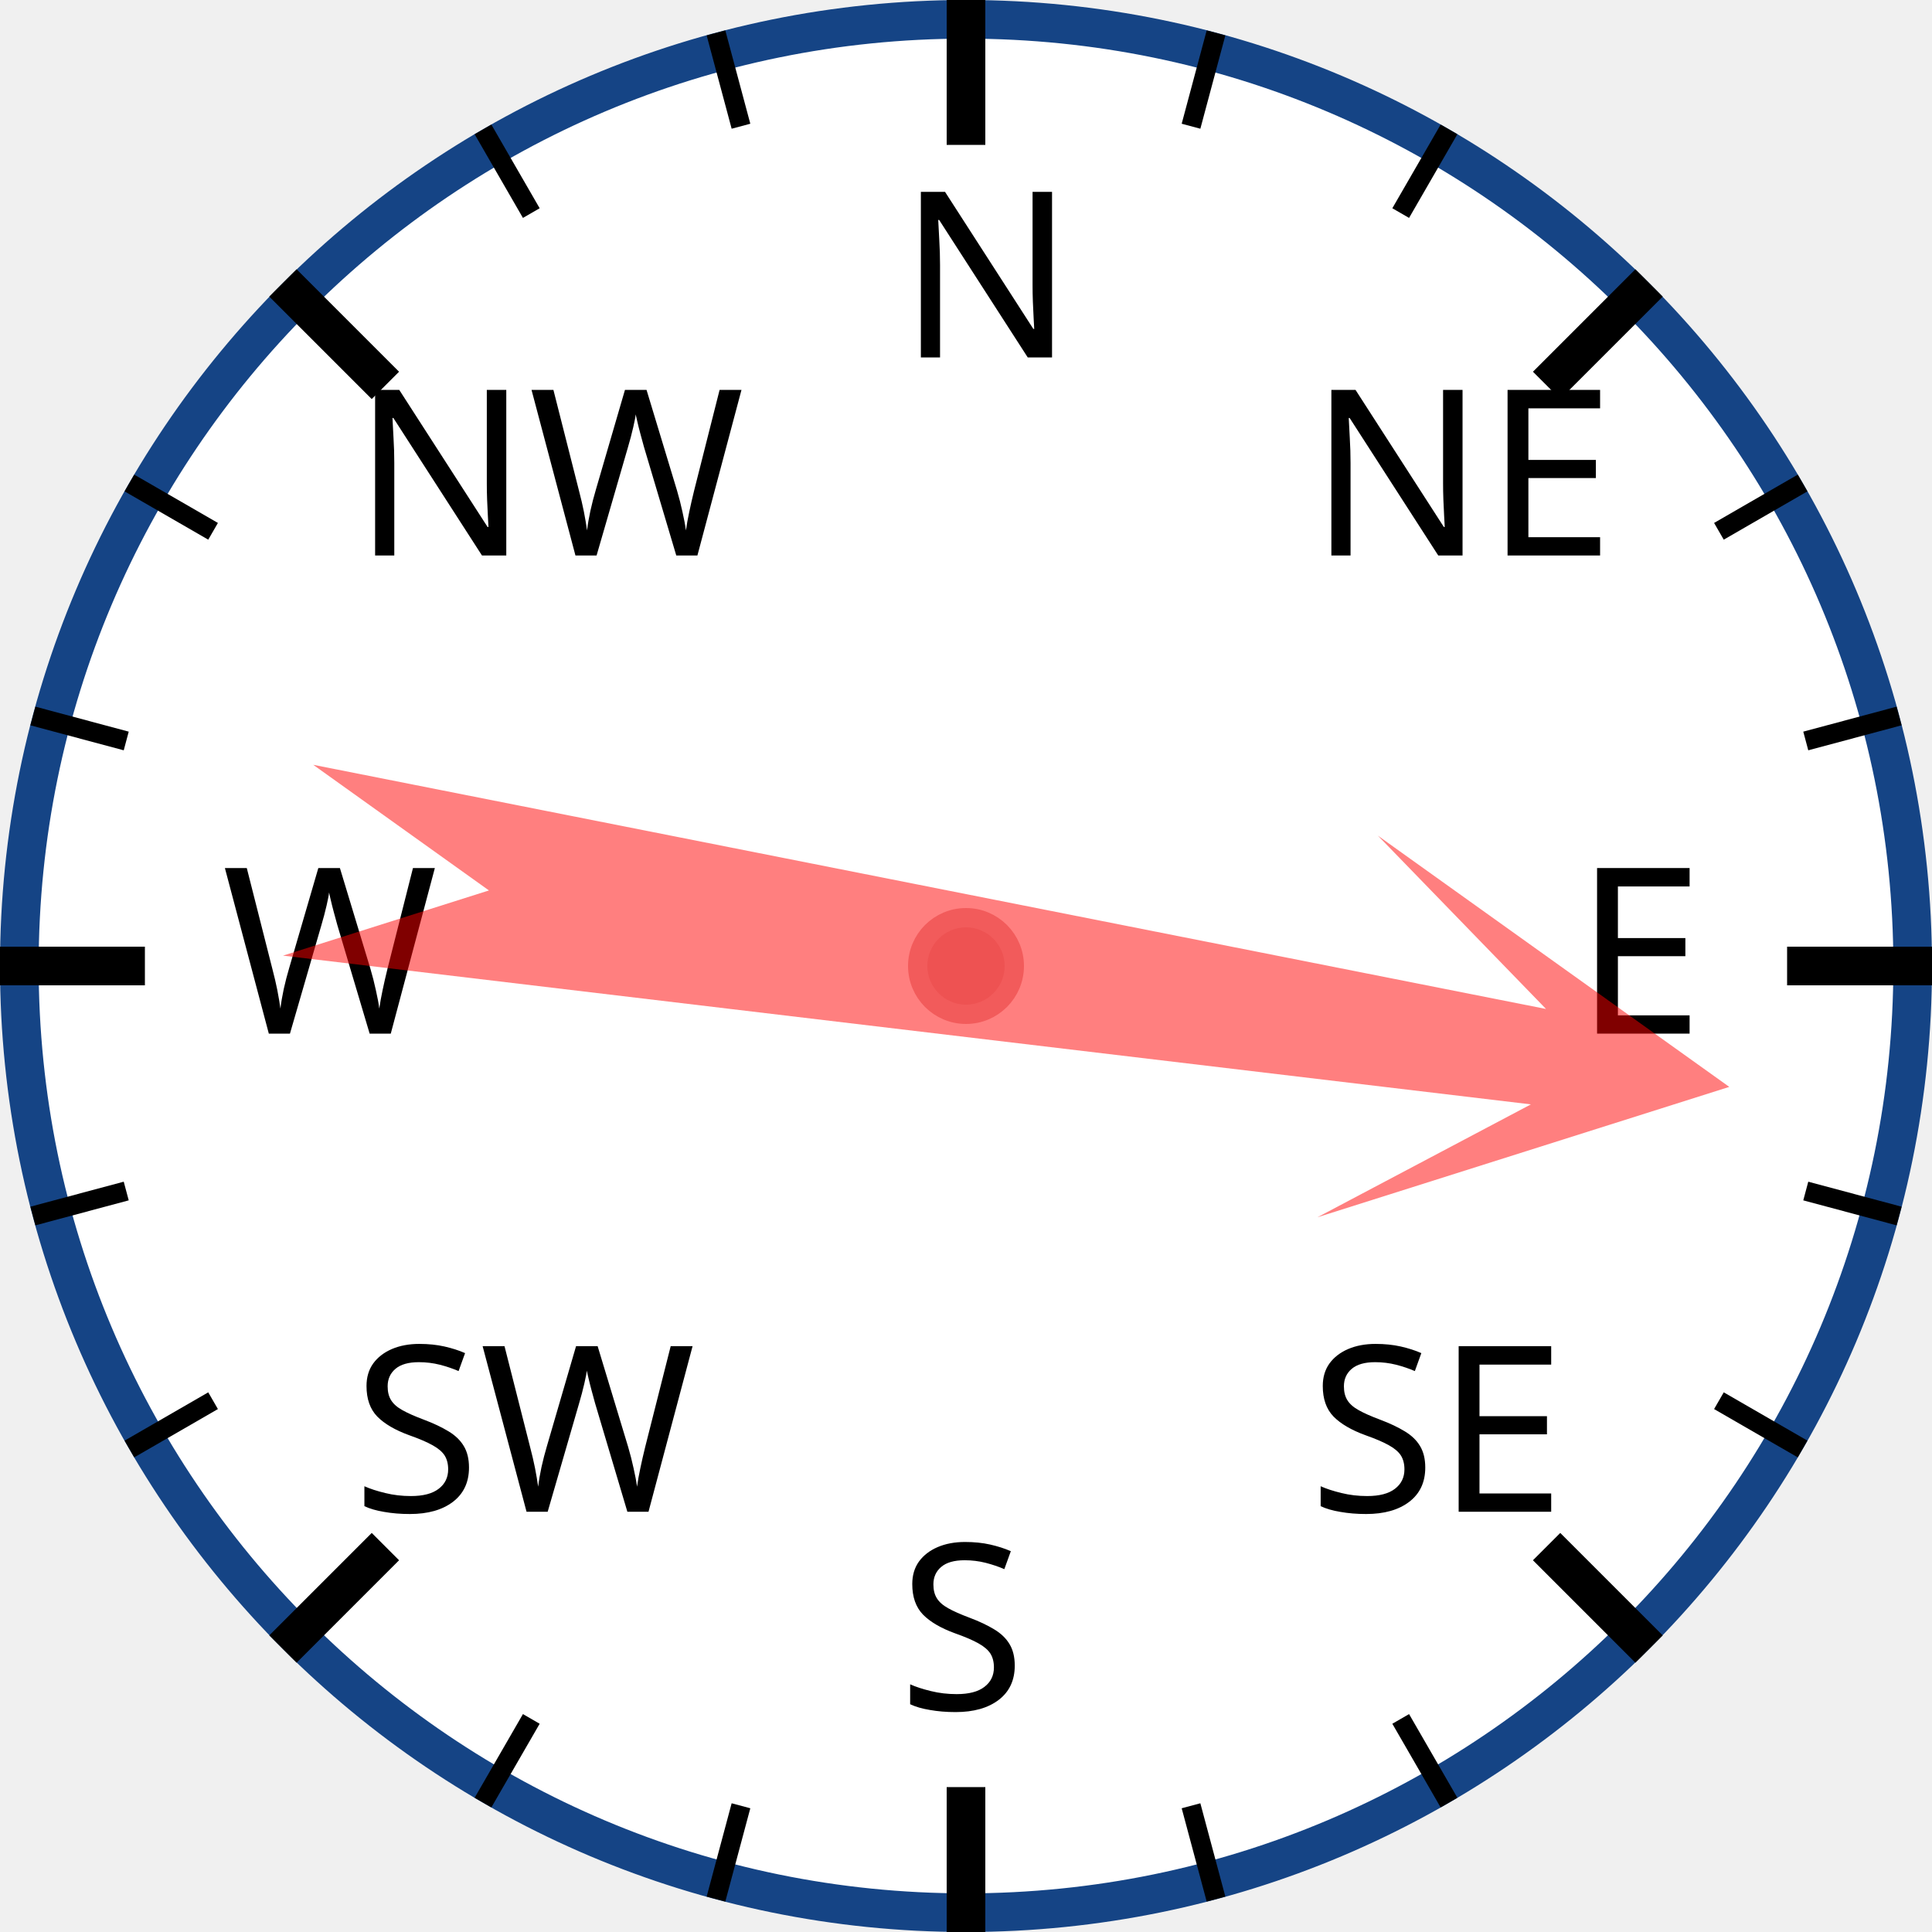
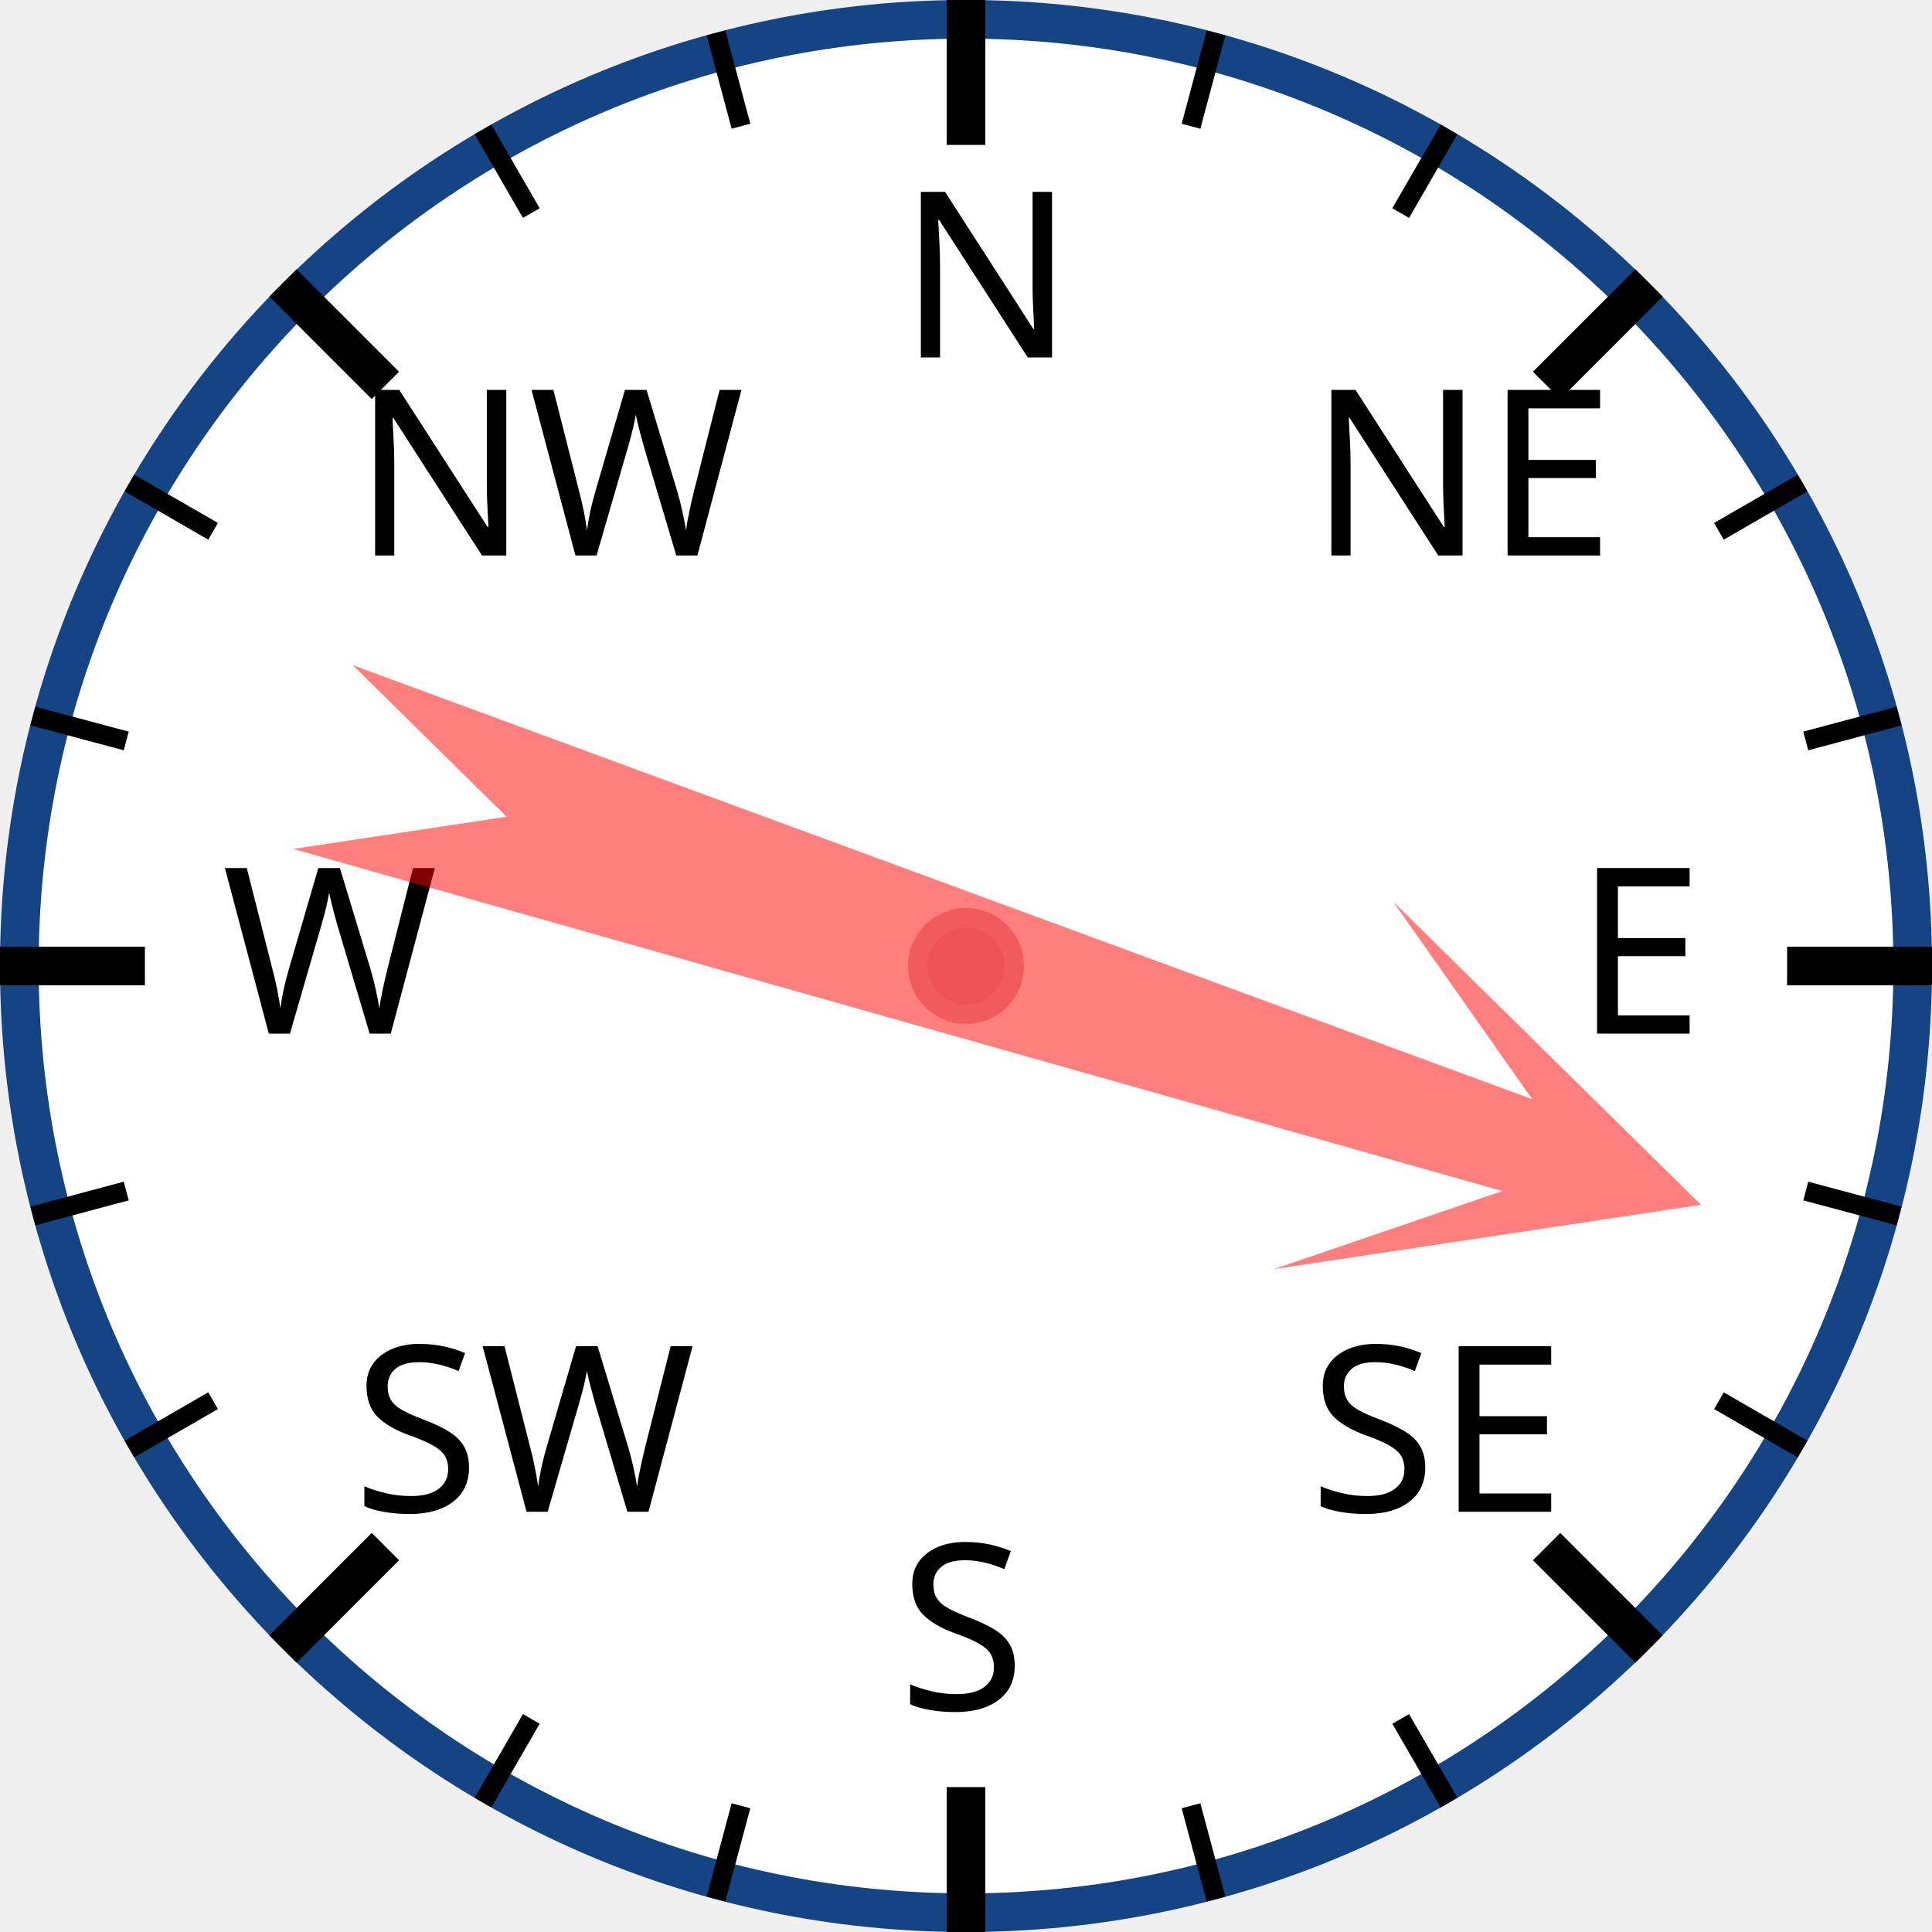
<svg xmlns="http://www.w3.org/2000/svg" width="120px" height="120px" viewBox="0 0 200 200">
  <circle cx="100" cy="100" r="98" style="fill: white; stroke: #154485; stroke-width: 4;" />
  <text x="93.0" y="37.0" style="font-family: sans-serif; font-size: 18pt;">N</text>
  <line x1="100.0" y1="0.0" x2="100.0" y2="15.0" style="stroke: black; stroke-width: 4;" />
  <line x1="74.118" y1="3.407" x2="76.706" y2="13.067" style="stroke: black; stroke-width: 2;" />
  <line x1="50" y1="13.397" x2="55" y2="22.058" style="stroke: black; stroke-width: 2;" />
  <text x="36.503" y="57.503" style="font-family: sans-serif; font-size: 18pt;">NW</text>
  <line x1="29.289" y1="29.289" x2="39.896" y2="39.896" style="stroke: black; stroke-width: 4;" />
  <line x1="13.397" y1="50" x2="22.058" y2="55" style="stroke: black; stroke-width: 2;" />
  <line x1="3.407" y1="74.118" x2="13.067" y2="76.706" style="stroke: black; stroke-width: 2;" />
  <text x="23.0" y="107.0" style="font-family: sans-serif; font-size: 18pt;">W</text>
  <line x1="0.0" y1="100.0" x2="15.0" y2="100.0" style="stroke: black; stroke-width: 4;" />
  <line x1="3.407" y1="125.882" x2="13.067" y2="123.294" style="stroke: black; stroke-width: 2;" />
  <line x1="13.397" y1="150" x2="22.058" y2="145" style="stroke: black; stroke-width: 2;" />
  <text x="36.503" y="156.497" style="font-family: sans-serif; font-size: 18pt;">SW</text>
  <line x1="29.289" y1="170.711" x2="39.896" y2="160.104" style="stroke: black; stroke-width: 4;" />
  <line x1="50" y1="186.603" x2="55" y2="177.942" style="stroke: black; stroke-width: 2;" />
  <line x1="74.118" y1="196.593" x2="76.706" y2="186.933" style="stroke: black; stroke-width: 2;" />
  <text x="93" y="177.0" style="font-family: sans-serif; font-size: 18pt;">S</text>
  <line x1="100" y1="200.0" x2="100" y2="185.0" style="stroke: black; stroke-width: 4;" />
  <line x1="125.882" y1="196.593" x2="123.294" y2="186.933" style="stroke: black; stroke-width: 2;" />
  <line x1="150.0" y1="186.603" x2="145.0" y2="177.942" style="stroke: black; stroke-width: 2;" />
  <text x="135.497" y="156.497" style="font-family: sans-serif; font-size: 18pt;">SE</text>
  <line x1="170.711" y1="170.711" x2="160.104" y2="160.104" style="stroke: black; stroke-width: 4;" />
  <line x1="186.603" y1="150" x2="177.942" y2="145" style="stroke: black; stroke-width: 2;" />
  <line x1="196.593" y1="125.882" x2="186.933" y2="123.294" style="stroke: black; stroke-width: 2;" />
  <text x="163.0" y="107" style="font-family: sans-serif; font-size: 18pt;">E</text>
  <line x1="200.0" y1="100" x2="185.0" y2="100" style="stroke: black; stroke-width: 4;" />
  <line x1="196.593" y1="74.118" x2="186.933" y2="76.706" style="stroke: black; stroke-width: 2;" />
  <line x1="186.603" y1="50" x2="177.942" y2="55" style="stroke: black; stroke-width: 2;" />
  <text x="135.497" y="57.503" style="font-family: sans-serif; font-size: 18pt;">NE</text>
  <line x1="170.711" y1="29.289" x2="160.104" y2="39.896" style="stroke: black; stroke-width: 4;" />
  <line x1="150" y1="13.397" x2="145" y2="22.058" style="stroke: black; stroke-width: 2;" />
  <line x1="125.882" y1="3.407" x2="123.294" y2="13.067" style="stroke: black; stroke-width: 2;" />
-   <polygon points="100 20 120 60 105 40 110 170 100 150 90 170 95 40 80 60" style="fill: red; fill-opacity: 0.5;" transform="rotate(99,100,100)" />
+   <polygon points="100 20 120 60 105 40 110 170 100 150 90 170 95 40 80 60" style="fill: red; fill-opacity: 0.5;" transform="rotate(108,100,100)" />
  <circle cx="100" cy="100" r="5" style="fill: #EE5252; stroke: #F25B5B; stroke-width: 2;" />
</svg>
